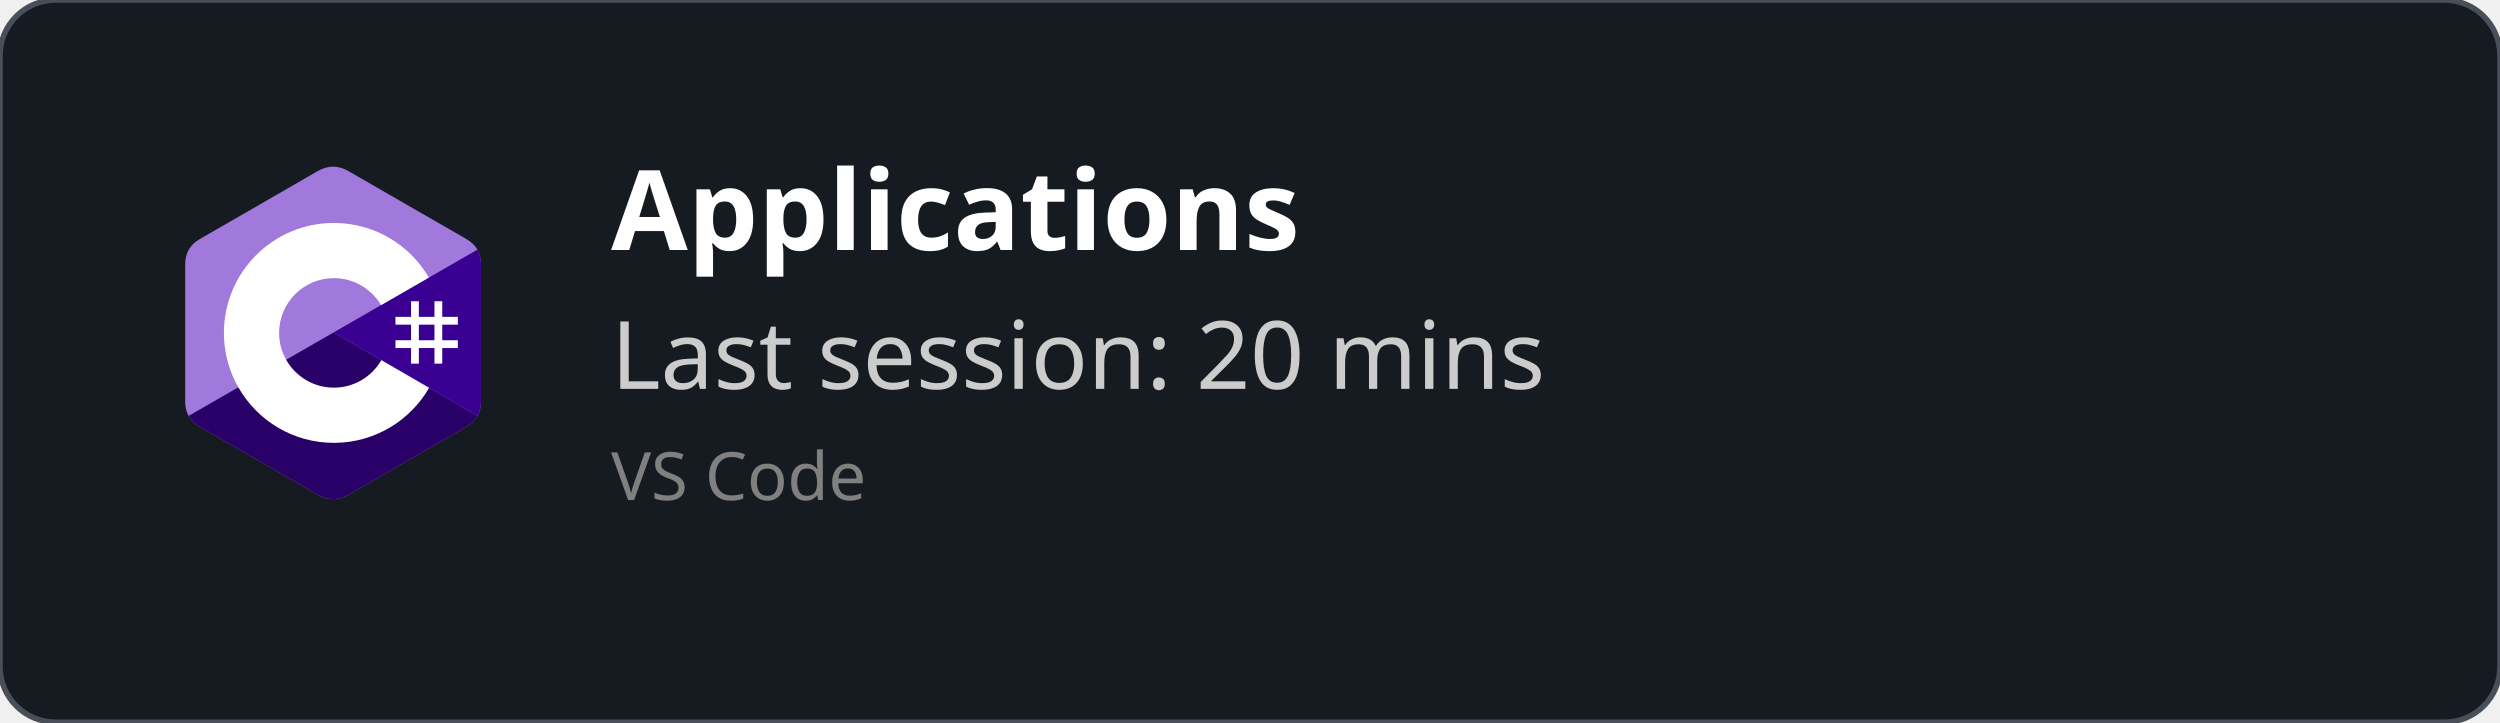
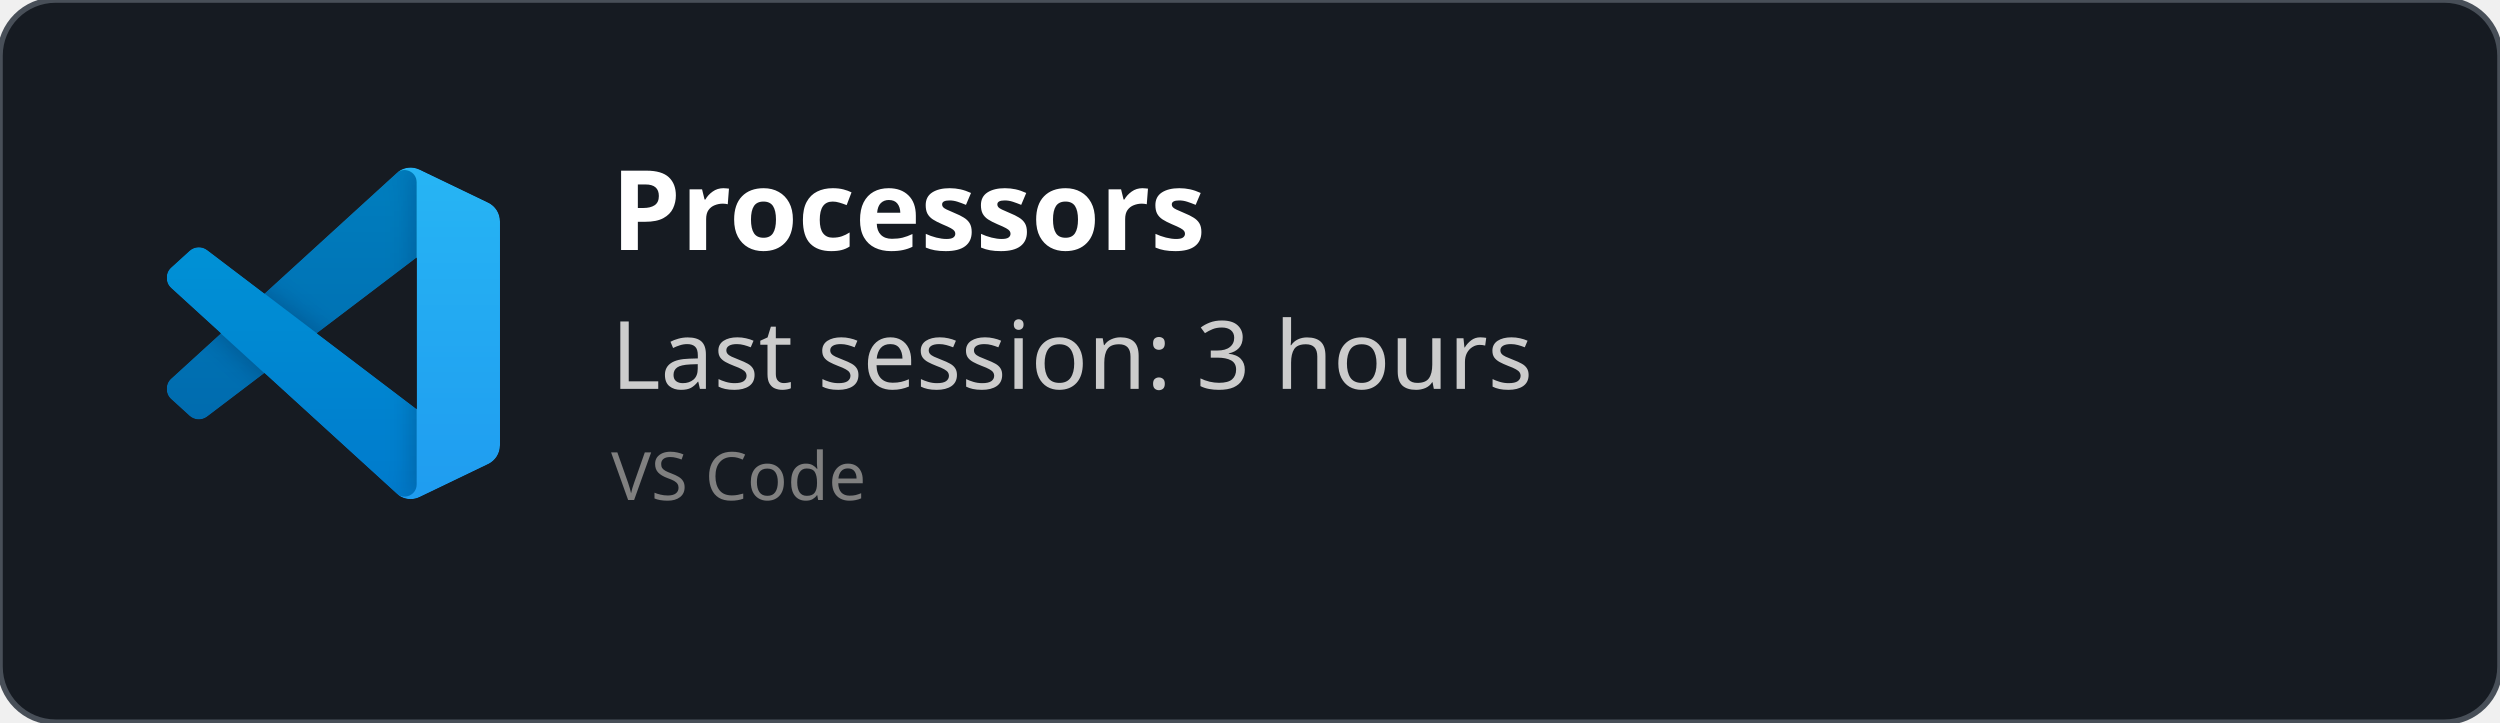
<svg xmlns="http://www.w3.org/2000/svg" width="450" height="130" viewBox="0 0 450 130" fill="none" role="img">
  <style>
    *{
        font-family: 'Segoe UI', Ubuntu, monospace
    }
    </style>
  <defs>
    <clipPath id="horizontalClip" x="20" y="20" width="500" height="200">
      <rect x="90" y="20" width="300" height="50" />
    </clipPath>
  </defs>
  <rect width="450" height="130" fill="rgba(22,27,34)" stroke="#484f58" stroke-width="1" fill-opacity="1" stroke-opacity="1" x="0" y="0" rx="10px" ry="10px">
    </rect>
-   <svg width="60" height="60" x="30" y="30" viewBox="0 0 256 288" version="1.1" preserveAspectRatio="xMidYMid">
-     <g>
-       <path d="M255.569,84.452 C255.567,79.622 254.534,75.354 252.445,71.691 C250.393,68.089 247.32,65.07 243.198,62.683 C209.173,43.064 175.115,23.505 141.101,3.866 C131.931,-1.428 123.04,-1.235 113.938,4.135 C100.395,12.122 32.59,50.969 12.385,62.672 C4.064,67.489 0.015,74.861 0.013,84.443 C0,123.898 0.013,163.352 0,202.808 C0,207.532 0.991,211.717 2.988,215.325 C5.041,219.036 8.157,222.138 12.374,224.579 C32.58,236.282 100.394,275.126 113.934,283.115 C123.04,288.488 131.931,288.68 141.104,283.384 C175.119,263.744 209.179,244.186 243.209,224.567 C247.426,222.127 250.542,219.023 252.595,215.315 C254.589,211.707 255.582,207.522 255.582,202.797 C255.582,202.797 255.582,123.908 255.569,84.452" fill="#A179DC" fill-rule="nonzero" />
-       <path d="M128.182,143.241 L2.988,215.325 C5.041,219.036 8.157,222.138 12.374,224.579 C32.58,236.282 100.394,275.126 113.934,283.115 C123.04,288.488 131.931,288.68 141.104,283.384 C175.119,263.744 209.179,244.186 243.209,224.567 C247.426,222.127 250.542,219.023 252.595,215.315 L128.182,143.241" fill="#280068" fill-rule="nonzero" />
-       <path d="M255.569,84.452 C255.567,79.622 254.534,75.354 252.445,71.691 L128.182,143.241 L252.595,215.315 C254.589,211.707 255.58,207.522 255.582,202.797 C255.582,202.797 255.582,123.908 255.569,84.452" fill="#390091" fill-rule="nonzero" />
-       <path d="M201.892,116.294 L201.892,129.768 L215.366,129.768 L215.366,116.294 L222.103,116.294 L222.103,129.768 L235.577,129.768 L235.577,136.505 L222.103,136.505 L222.103,149.978 L235.577,149.978 L235.577,156.715 L222.103,156.715 L222.103,170.189 L215.366,170.189 L215.366,156.715 L201.892,156.715 L201.892,170.189 L195.155,170.189 L195.155,156.715 L181.682,156.715 L181.682,149.978 L195.155,149.978 L195.155,136.505 L181.682,136.505 L181.682,129.768 L195.155,129.768 L195.155,116.294 L201.892,116.294 Z M215.366,136.505 L201.892,136.505 L201.892,149.978 L215.366,149.978 L215.366,136.505 Z" fill="#FFFFFF" />
-       <path d="M128.457,48.626 C163.601,48.626 194.284,67.712 210.719,96.082 L210.558,95.809 L169.21,119.617 C161.063,105.824 146.128,96.515 128.996,96.323 L128.457,96.32 C102.331,96.32 81.151,117.5 81.151,143.625 C81.151,152.169 83.428,160.178 87.39,167.095 C95.544,181.33 110.873,190.931 128.457,190.931 C146.15,190.931 161.566,181.208 169.678,166.821 L169.481,167.166 L210.768,191.084 C194.513,219.213 164.25,238.241 129.515,238.62 L128.457,238.626 C93.202,238.626 62.432,219.422 46.038,190.902 C38.035,176.979 33.456,160.838 33.456,143.625 C33.456,91.159 75.988,48.626 128.457,48.626 Z" fill="#FFFFFF" fill-rule="nonzero" />
+   <svg width="60" height="60" x="30" y="30" viewBox="0 0 100 100" fill="none" id="vscode">
+     <mask id="mask0" mask-type="alpha" maskUnits="userSpaceOnUse" x="0" y="0" width="100" height="100">
+       <path fill-rule="evenodd" clip-rule="evenodd" d="M70.912 99.317C72.487 99.931 74.283 99.891 75.873 99.126L96.461 89.22C98.624 88.179 100 85.989 100 83.587V16.413C100 14.011 98.624 11.822 96.461 10.781L75.873 0.874C73.786 -0.13 71.345 0.116 69.513 1.447C69.252 1.637 69.003 1.849 68.769 2.083L29.355 38.041L12.187 25.01C10.589 23.797 8.354 23.896 6.869 25.246L1.363 30.255C-0.453 31.906 -0.455 34.763 1.359 36.417L16.247 50L1.359 63.583C-0.455 65.237 -0.453 68.094 1.363 69.745L6.869 74.754C8.354 76.104 10.589 76.204 12.187 74.99L29.355 61.959L68.769 97.917C69.392 98.541 70.125 99.01 70.912 99.317ZM75.015 27.299L45.109 50L75.015 72.701V27.299Z" fill="white" />
+     </mask>
+     <g mask="url(#mask0)">
+       <path d="M96.461 10.796L75.857 0.876C73.472 -0.273 70.622 0.212 68.75 2.083L1.299 63.583C-0.516 65.237 -0.514 68.094 1.303 69.745L6.813 74.754C8.298 76.104 10.535 76.204 12.134 74.99L93.361 13.37C96.086 11.303 100 13.246 100 16.667V16.427C100 14.027 98.625 11.838 96.461 10.796Z" fill="#0065A9" />
+       <g filter="url(#filter0_d)">
+         <path d="M96.461 89.204L75.857 99.124C73.472 100.273 70.622 99.788 68.75 97.917L1.299 36.417C-0.516 34.763 -0.514 31.906 1.303 30.255L6.813 25.246C8.298 23.896 10.535 23.796 12.134 25.009L93.361 86.63C96.086 88.697 100 86.754 100 83.333V83.573C100 85.974 98.625 88.162 96.461 89.204Z" fill="#007ACC" />
+       </g>
+       <g filter="url(#filter1_d)">
+         <path d="M75.858 99.126C73.472 100.274 70.622 99.788 68.75 97.917C71.056 100.223 75 98.59 75 95.328V4.672C75 1.41 71.056 -0.223 68.75 2.083C70.622 0.211 73.472 -0.274 75.858 0.874L96.459 10.781C98.623 11.822 100 14.011 100 16.413V83.587C100 85.989 98.623 88.179 96.459 89.22L75.858 99.126Z" fill="#1F9CF0" />
+       </g>
+       <g style="mix-blend-mode:overlay" opacity="0.25">
+         <path fill-rule="evenodd" clip-rule="evenodd" d="M70.851 99.317C72.426 99.931 74.222 99.891 75.812 99.126L96.4 89.22C98.563 88.179 99.939 85.989 99.939 83.587V16.413C99.939 14.011 98.564 11.822 96.4 10.781L75.812 0.874C73.725 -0.13 71.284 0.116 69.453 1.447C69.191 1.637 68.942 1.849 68.708 2.083L29.294 38.041L12.126 25.01C10.528 23.796 8.293 23.896 6.809 25.246L1.302 30.255C-0.513 31.906 -0.515 34.763 1.298 36.417L16.186 50L1.298 63.583C-0.515 65.237 -0.513 68.094 1.302 69.745L6.809 74.754C8.293 76.104 10.528 76.204 12.126 74.99L29.294 61.959L68.708 97.917C69.332 98.54 70.064 99.01 70.851 99.317ZM74.954 27.299L45.048 50L74.954 72.701V27.299Z" fill="url(#paint0_linear)" />
+       </g>
    </g>
+     <defs>
+       <filter id="filter0_d" x="-8.394" y="15.829" width="116.727" height="92.246" filterUnits="userSpaceOnUse" color-interpolation-filters="sRGB">
+         <feFlood flood-opacity="0" result="BackgroundImageFix" />
+         <feColorMatrix in="SourceAlpha" type="matrix" values="0 0 0 0 0 0 0 0 0 0 0 0 0 0 0 0 0 0 127 0" />
+         <feOffset />
+         <feGaussianBlur stdDeviation="4.167" />
+         <feColorMatrix type="matrix" values="0 0 0 0 0 0 0 0 0 0 0 0 0 0 0 0 0 0 0.25 0" />
+         <feBlend mode="overlay" in2="BackgroundImageFix" result="effect1_dropShadow" />
+         <feBlend mode="normal" in="SourceGraphic" in2="effect1_dropShadow" result="shape" />
+       </filter>
+       <filter id="filter1_d" x="60.417" y="-8.076" width="47.917" height="116.151" filterUnits="userSpaceOnUse" color-interpolation-filters="sRGB">
+         <feFlood flood-opacity="0" result="BackgroundImageFix" />
+         <feColorMatrix in="SourceAlpha" type="matrix" values="0 0 0 0 0 0 0 0 0 0 0 0 0 0 0 0 0 0 127 0" />
+         <feOffset />
+         <feGaussianBlur stdDeviation="4.167" />
+         <feColorMatrix type="matrix" values="0 0 0 0 0 0 0 0 0 0 0 0 0 0 0 0 0 0 0.25 0" />
+         <feBlend mode="overlay" in2="BackgroundImageFix" result="effect1_dropShadow" />
+         <feBlend mode="normal" in="SourceGraphic" in2="effect1_dropShadow" result="shape" />
+       </filter>
+       <linearGradient id="paint0_linear" x1="49.939" y1="0.258" x2="49.939" y2="99.742" gradientUnits="userSpaceOnUse">
+         <stop stop-color="white" />
+         <stop offset="1" stop-color="white" stop-opacity="0" />
+       </linearGradient>
+     </defs>
  </svg>
  <text x="110" y="45" font-size="20" clip-path="url(#horizontalClip)" font-weight="bold" font-family="Ubuntu" fill="white">
-     Applications
+     Processors
    </text>
  <text x="110" y="70" font-size="17px" font-family="Ubuntu" fill="#ccc">
-     Last session: 20 mins
+     Last session: 3 hours
    </text>
  <text x="110" y="90" font-size="12px" font-family="Ubuntu" fill="grey">
    VS Code
    </text>
</svg>
